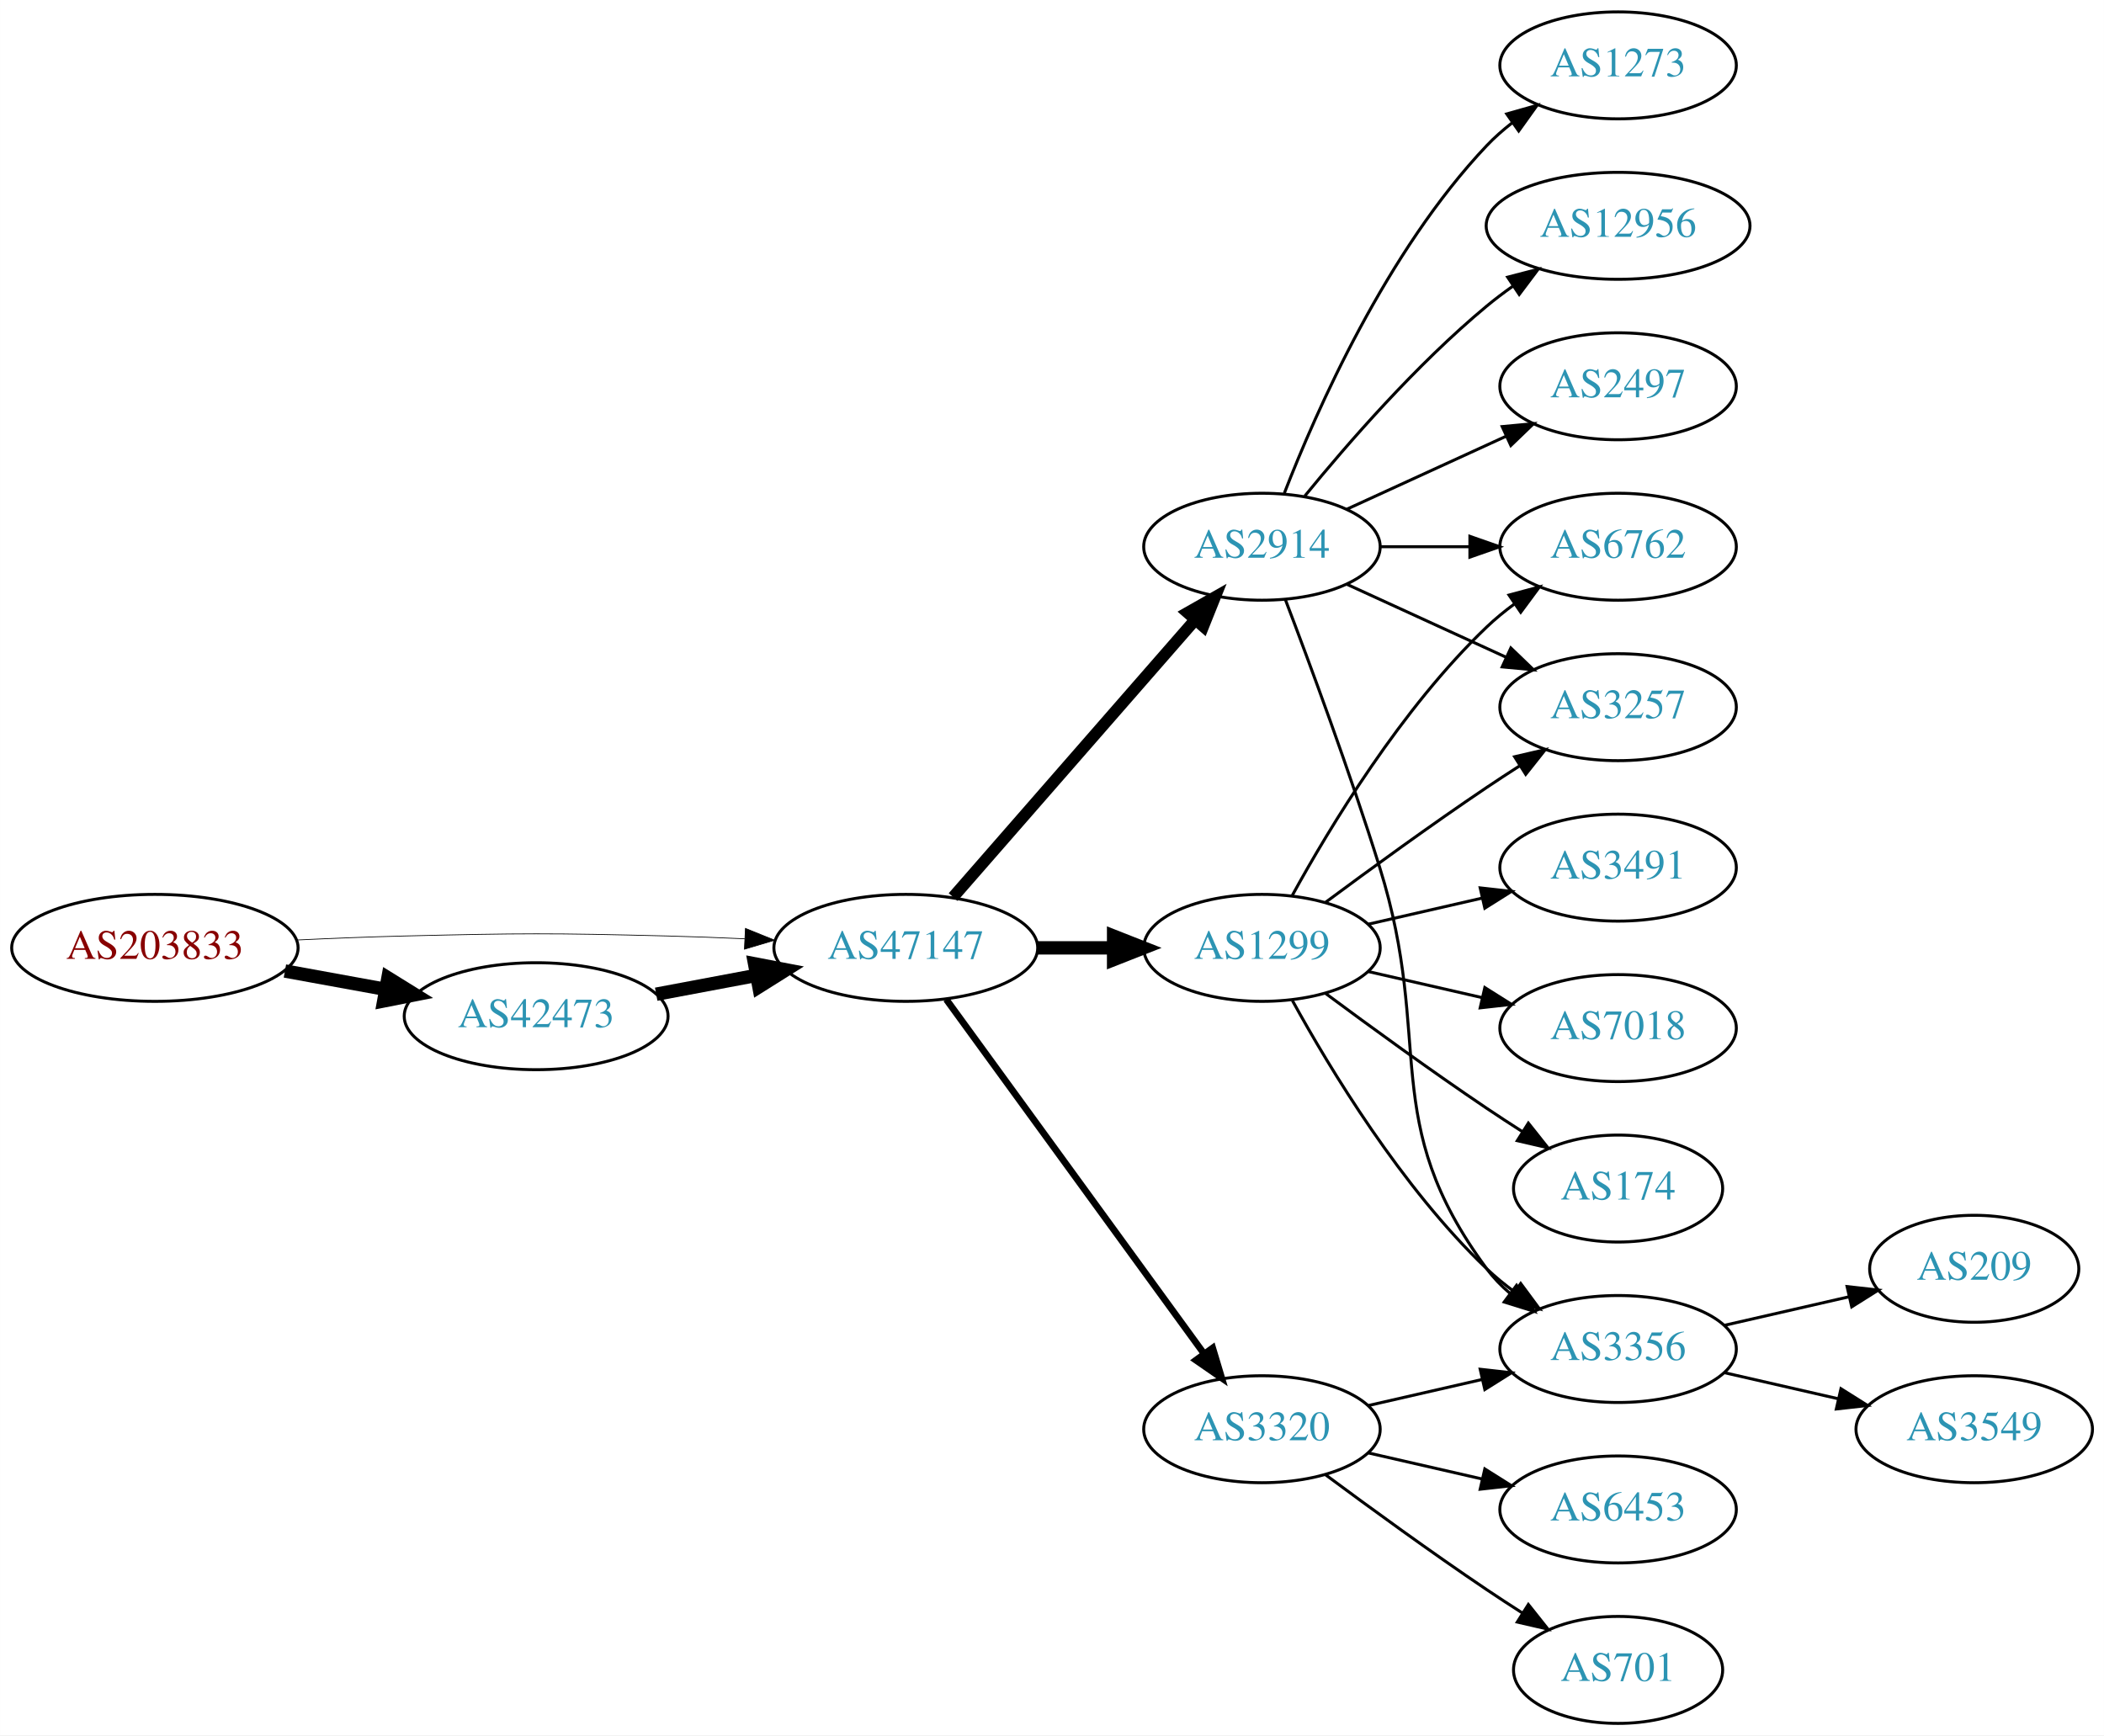
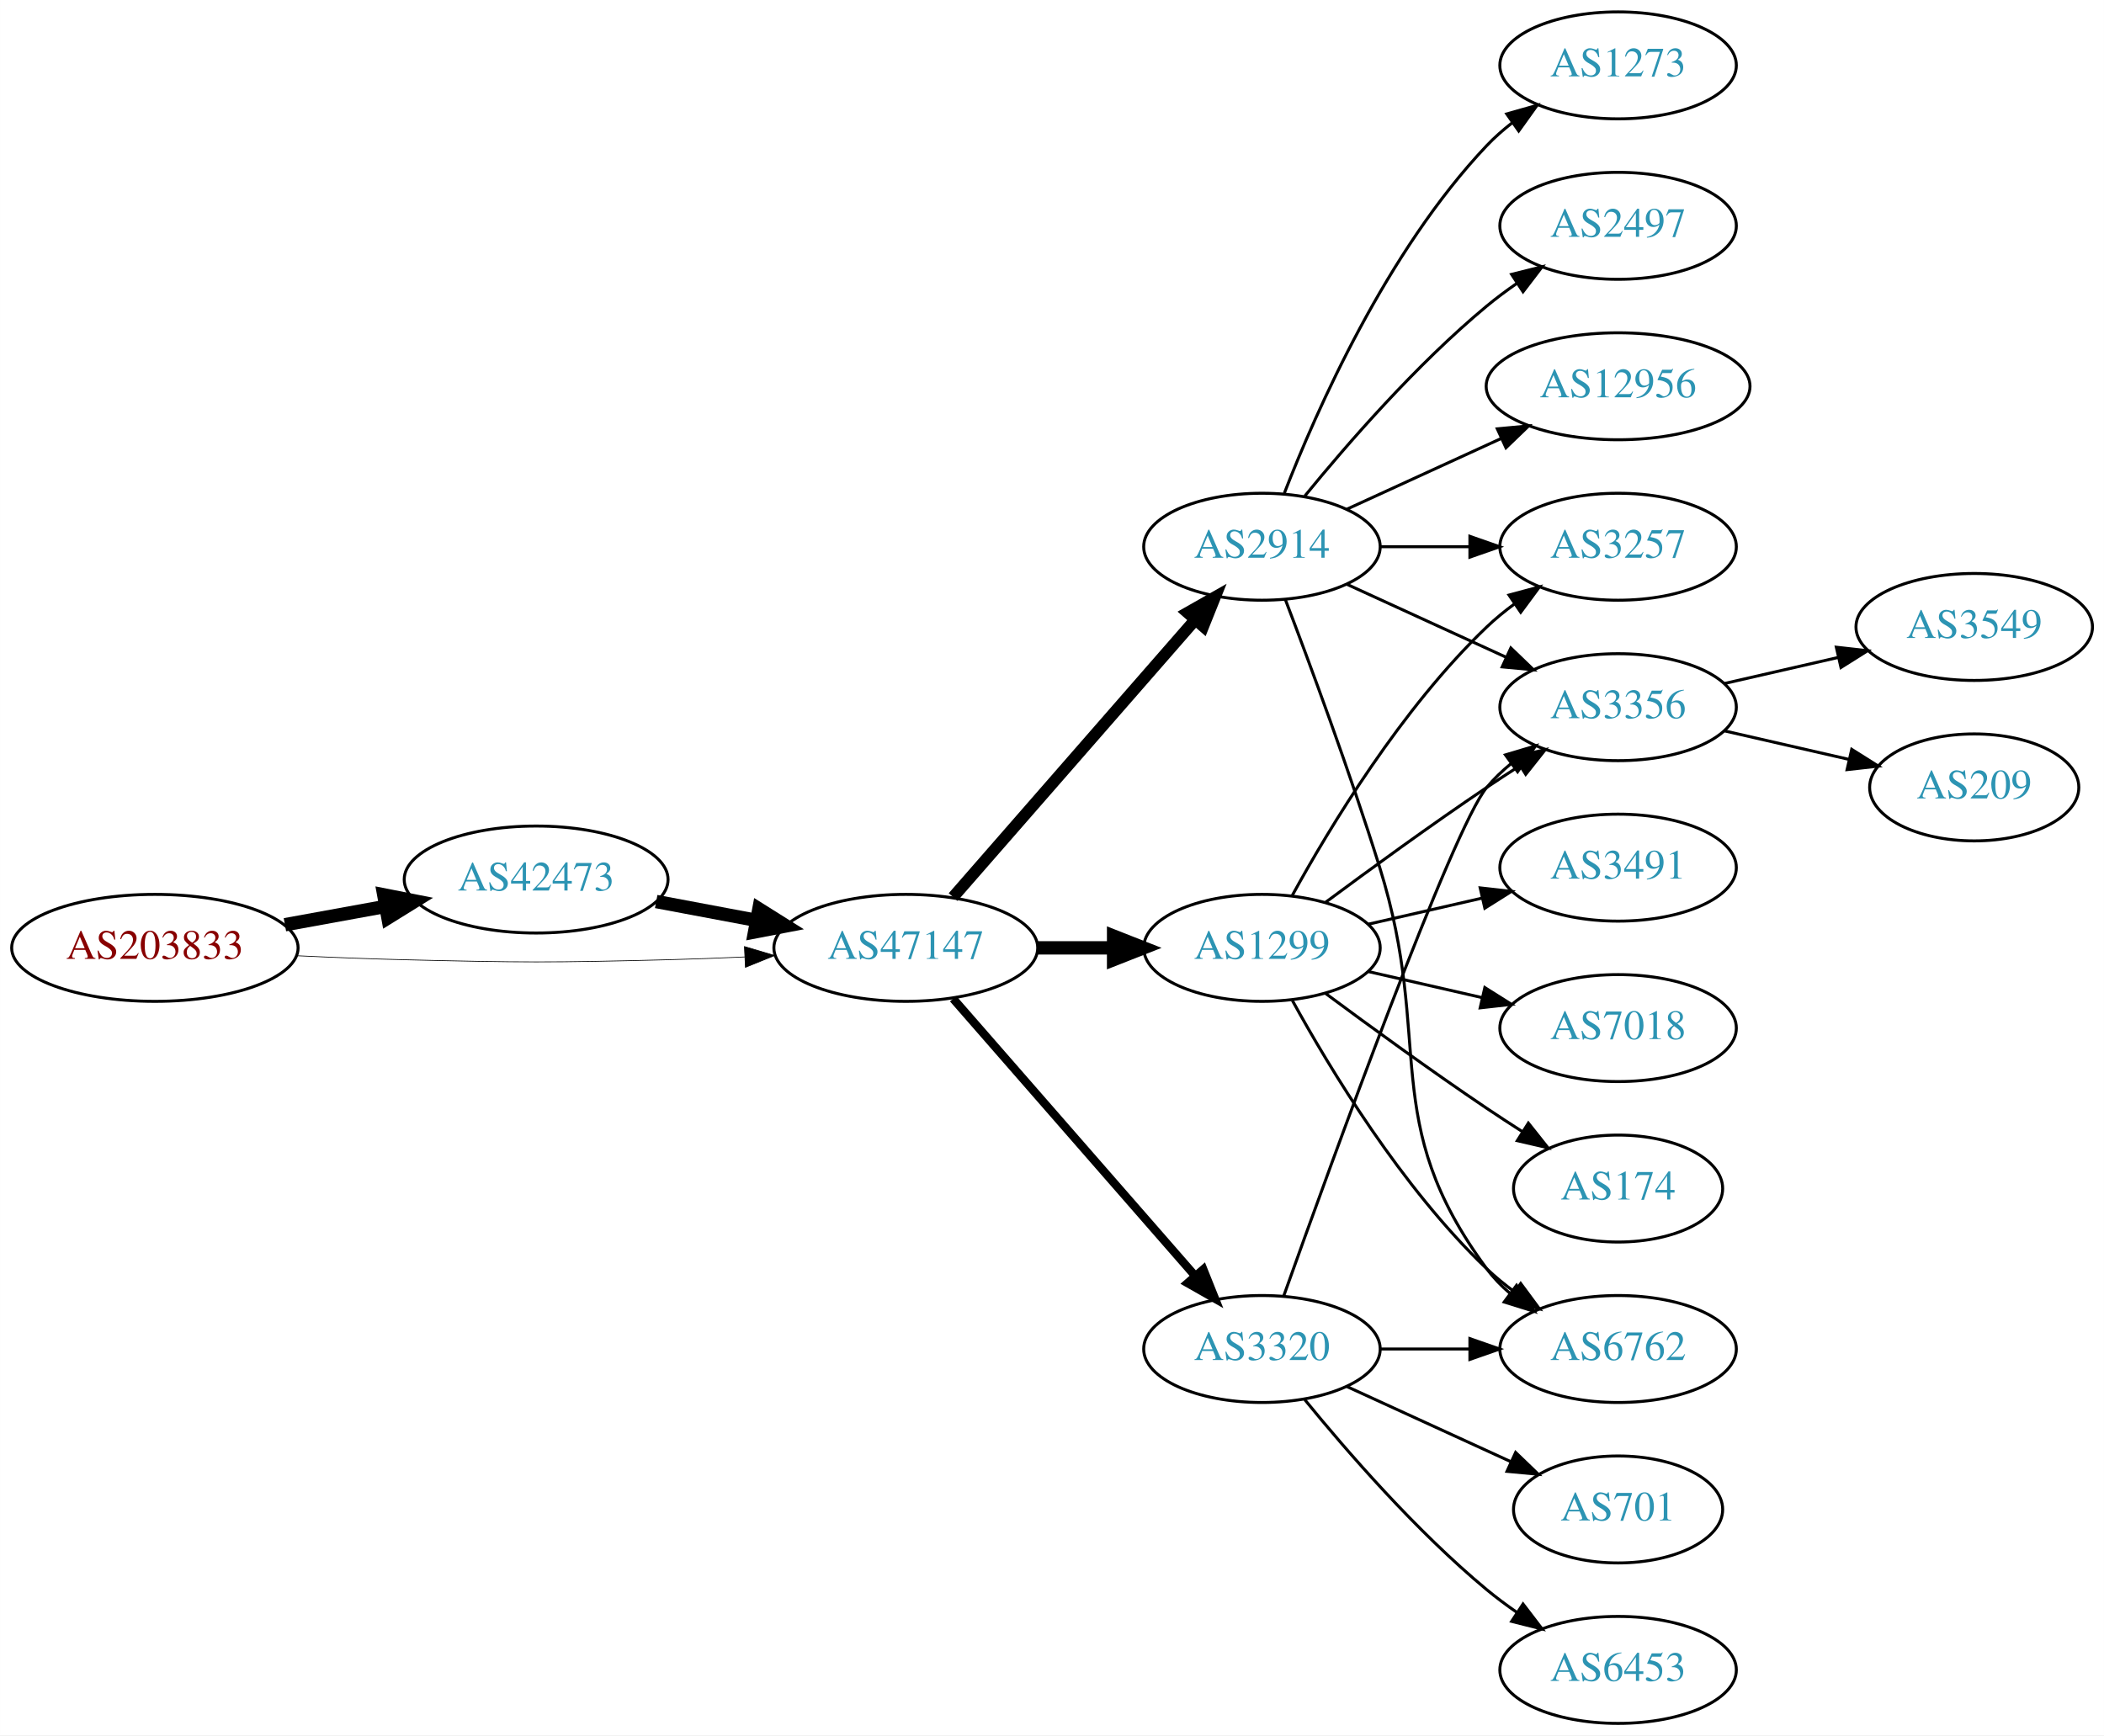
<svg xmlns="http://www.w3.org/2000/svg" xmlns:xlink="http://www.w3.org/1999/xlink" width="708pt" height="584pt" viewBox="0.00 0.00 707.95 584.00">
  <g id="graph0" class="graph" transform="scale(1 1) rotate(0) translate(4 580)">
    <polygon fill="white" stroke="none" points="-4,4 -4,-580 703.954,-580 703.954,4 -4,4" />
    <g id="node1" class="node">
      <g id="a_node1">
        <a xlink:href="/asn/203833" xlink:title="AS203833 ~ Austria [AT]">
          <ellipse fill="#ffffff" stroke="black" cx="48.096" cy="-261" rx="48.192" ry="18" />
          <text text-anchor="middle" x="48.096" y="-257.3" font-family="Times,serif" font-size="14.00" fill="#880000">AS203833</text>
        </a>
      </g>
    </g>
    <g id="node2" class="node">
      <g id="a_node2">
        <a xlink:href="/asn/42473" xlink:title="AS42473 ~ ANEXIA Internetdienstleistungs GmbH [AT]">
-           <ellipse fill="#ffffff" stroke="black" cx="176.388" cy="-238" rx="44.393" ry="18" />
-           <text text-anchor="middle" x="176.388" y="-234.3" font-family="Times,serif" font-size="14.00" fill="#2c94b3">AS42473</text>
+           <ellipse fill="#ffffff" stroke="black" cx="176.388" cy="-284" rx="44.393" ry="18" />
+           <text text-anchor="middle" x="176.388" y="-280.3" font-family="Times,serif" font-size="14.00" fill="#2c94b3">AS42473</text>
        </a>
      </g>
    </g>
    <g id="edge1" class="edge">
-       <path fill="none" stroke="black" stroke-width="4.5" d="M91.852,-253.213C102.7,-251.238 114.448,-249.098 125.611,-247.065" />
-       <polygon fill="black" stroke="black" stroke-width="4.5" points="126.523,-250.901 135.656,-245.236 125.112,-243.154 126.523,-250.901" />
+       <path fill="none" stroke="black" stroke-width="4.5" d="M91.852,-268.787C102.7,-270.762 114.448,-272.902 125.611,-274.935" />
+       <polygon fill="black" stroke="black" stroke-width="4.5" points="125.112,-278.846 135.656,-276.764 126.523,-271.099 125.112,-278.846" />
    </g>
    <g id="node3" class="node">
      <g id="a_node3">
        <a xlink:href="/asn/47147" xlink:title="AS47147 ~ ANEXIA Internetdienstleistungs GmbH [AT]">
          <ellipse fill="#ffffff" stroke="black" cx="300.78" cy="-261" rx="44.393" ry="18" />
          <text text-anchor="middle" x="300.78" y="-257.3" font-family="Times,serif" font-size="14.00" fill="#2c94b3">AS47147</text>
        </a>
      </g>
    </g>
    <g id="edge2" class="edge">
-       <path fill="none" stroke="black" stroke-width="0.25" d="M96.103,-263.658C107.883,-264.215 120.496,-264.719 132.191,-265 171.466,-265.945 181.311,-265.991 220.584,-265 228.992,-264.788 237.897,-264.449 246.583,-264.056" />
-       <polygon fill="black" stroke="black" stroke-width="0.25" points="246.816,-267.549 256.637,-263.575 246.481,-260.557 246.816,-267.549" />
+       <path fill="none" stroke="black" stroke-width="0.237" d="M96.103,-258.342C107.883,-257.785 120.496,-257.281 132.191,-257 171.466,-256.055 181.311,-256.009 220.584,-257 228.992,-257.212 237.897,-257.551 246.583,-257.944" />
+       <polygon fill="black" stroke="black" stroke-width="0.237" points="246.481,-261.443 256.637,-258.425 246.816,-254.451 246.481,-261.443" />
    </g>
    <g id="edge3" class="edge">
-       <path fill="none" stroke="black" stroke-width="4.5" d="M216.787,-245.404C227.487,-247.415 239.211,-249.618 250.388,-251.718" />
-       <polygon fill="black" stroke="black" stroke-width="4.5" points="249.899,-255.633 260.454,-253.61 251.353,-247.893 249.899,-255.633" />
+       <path fill="none" stroke="black" stroke-width="4.5" d="M216.787,-276.596C227.487,-274.585 239.211,-272.382 250.388,-270.282" />
+       <polygon fill="black" stroke="black" stroke-width="4.5" points="251.353,-274.107 260.454,-268.39 249.899,-266.367 251.353,-274.107" />
    </g>
    <g id="node4" class="node">
      <g id="a_node4">
-         <a xlink:href="/asn/3320" xlink:title="AS3320 ~ DTAG [DE]">
-           <ellipse fill="#ffffff" stroke="black" cx="420.622" cy="-99" rx="39.794" ry="18" />
-           <text text-anchor="middle" x="420.622" y="-95.3" font-family="Times,serif" font-size="14.00" fill="#2c94b3">AS3320</text>
-         </a>
-       </g>
-     </g>
-     <g id="edge4" class="edge">
-       <path fill="none" stroke="black" stroke-width="2.25" d="M314.391,-243.663C335.212,-215.04 376.874,-157.767 401.063,-124.514" />
-       <polygon fill="black" stroke="black" stroke-width="2.25" points="404.05,-126.358 407.102,-116.212 398.389,-122.24 404.05,-126.358" />
-     </g>
-     <g id="node5" class="node">
-       <g id="a_node5">
        <a xlink:href="/asn/2914" xlink:title="AS2914 ~ NTT America, Inc. [US]">
          <ellipse fill="#ffffff" stroke="black" cx="420.622" cy="-396" rx="39.794" ry="18" />
          <text text-anchor="middle" x="420.622" y="-392.3" font-family="Times,serif" font-size="14.00" fill="#2c94b3">AS2914</text>
        </a>
      </g>
    </g>
-     <g id="edge5" class="edge">
+     <g id="edge4" class="edge">
      <path fill="none" stroke="black" stroke-width="3.938" d="M316.705,-278.098C337.247,-301.631 374.366,-344.155 397.963,-371.187" />
      <polygon fill="black" stroke="black" stroke-width="3.938" points="395.606,-373.809 404.819,-379.041 400.879,-369.206 395.606,-373.809" />
    </g>
-     <g id="node6" class="node">
-       <g id="a_node6">
+     <g id="node5" class="node">
+       <g id="a_node5">
        <a xlink:href="/asn/1299" xlink:title="AS1299 ~ Telia Carrier [EU]">
          <ellipse fill="#ffffff" stroke="black" cx="420.622" cy="-261" rx="39.794" ry="18" />
          <text text-anchor="middle" x="420.622" y="-257.3" font-family="Times,serif" font-size="14.00" fill="#2c94b3">AS1299</text>
        </a>
      </g>
    </g>
-     <g id="edge6" class="edge">
+     <g id="edge5" class="edge">
      <path fill="none" stroke="black" stroke-width="4.5" d="M344.991,-261C353.303,-261 362.066,-261 370.548,-261" />
      <polygon fill="black" stroke="black" stroke-width="4.5" points="370.707,-264.938 380.707,-261 370.707,-257.063 370.707,-264.938" />
    </g>
+     <g id="node6" class="node">
+       <g id="a_node6">
+         <a xlink:href="/asn/3320" xlink:title="AS3320 ~ DTAG [DE]">
+           <ellipse fill="#ffffff" stroke="black" cx="420.622" cy="-126" rx="39.794" ry="18" />
+           <text text-anchor="middle" x="420.622" y="-122.3" font-family="Times,serif" font-size="14.00" fill="#2c94b3">AS3320</text>
+         </a>
+       </g>
+     </g>
+     <g id="edge6" class="edge">
+       <path fill="none" stroke="black" stroke-width="2.812" d="M316.705,-243.902C337.247,-220.369 374.366,-177.845 397.963,-150.813" />
+       <polygon fill="black" stroke="black" stroke-width="2.812" points="400.879,-152.794 404.819,-142.959 395.606,-148.191 400.879,-152.794" />
+     </g>
    <g id="node7" class="node">
      <g id="a_node7">
-         <a xlink:href="/asn/3356" xlink:title="AS3356 ~ Level 3 Parent, LLC [US]">
-           <ellipse fill="#ffffff" stroke="black" cx="540.465" cy="-126" rx="39.794" ry="18" />
-           <text text-anchor="middle" x="540.465" y="-122.3" font-family="Times,serif" font-size="14.00" fill="#2c94b3">AS3356</text>
-         </a>
-       </g>
-     </g>
-     <g id="edge7" class="edge">
-       <path fill="none" stroke="black" d="M456.342,-106.955C468.341,-109.704 481.962,-112.825 494.655,-115.733" />
-       <polygon fill="black" stroke="black" points="494.057,-119.187 504.586,-118.009 495.621,-112.364 494.057,-119.187" />
-     </g>
-     <g id="node8" class="node">
-       <g id="a_node8">
-         <a xlink:href="/asn/701" xlink:title="AS701 ~ UUNET [US]">
-           <ellipse fill="#ffffff" stroke="black" cx="540.465" cy="-18" rx="35.194" ry="18" />
-           <text text-anchor="middle" x="540.465" y="-14.3" font-family="Times,serif" font-size="14.00" fill="#2c94b3">AS701</text>
-         </a>
-       </g>
-     </g>
-     <g id="edge8" class="edge">
-       <path fill="none" stroke="black" d="M441.953,-83.723C456.815,-72.696 477.559,-57.593 496.269,-45 500.086,-42.431 504.136,-39.79 508.166,-37.214" />
-       <polygon fill="black" stroke="black" points="510.271,-40.025 516.86,-31.729 506.535,-34.105 510.271,-40.025" />
-     </g>
-     <g id="node9" class="node">
-       <g id="a_node9">
-         <a xlink:href="/asn/6453" xlink:title="AS6453 ~ TATA COMMUNICATIONS (AMERICA) INC [US]">
-           <ellipse fill="#ffffff" stroke="black" cx="540.465" cy="-72" rx="39.794" ry="18" />
-           <text text-anchor="middle" x="540.465" y="-68.3" font-family="Times,serif" font-size="14.00" fill="#2c94b3">AS6453</text>
-         </a>
-       </g>
-     </g>
-     <g id="edge9" class="edge">
-       <path fill="none" stroke="black" d="M456.342,-91.045C468.341,-88.296 481.962,-85.175 494.655,-82.267" />
-       <polygon fill="black" stroke="black" points="495.621,-85.636 504.586,-79.991 494.057,-78.813 495.621,-85.636" />
-     </g>
-     <g id="edge10" class="edge">
-       <path fill="none" stroke="black" d="M428.509,-378.191C436.62,-356.906 450.255,-320.131 460.269,-288 478.745,-228.716 459.365,-202.941 496.269,-153 498.502,-149.977 501.185,-147.214 504.106,-144.707" />
-       <polygon fill="black" stroke="black" points="506.301,-147.437 512.249,-138.669 502.132,-141.814 506.301,-147.437" />
-     </g>
-     <g id="node10" class="node">
-       <g id="a_node10">
        <a xlink:href="/asn/1273" xlink:title="AS1273 ~ Vodafone Group PLC [EU]">
          <ellipse fill="#ffffff" stroke="black" cx="540.465" cy="-558" rx="39.794" ry="18" />
          <text text-anchor="middle" x="540.465" y="-554.3" font-family="Times,serif" font-size="14.00" fill="#2c94b3">AS1273</text>
        </a>
      </g>
    </g>
-     <g id="edge11" class="edge">
+     <g id="edge7" class="edge">
      <path fill="none" stroke="black" d="M428.145,-413.994C438.896,-441.728 462.553,-495.429 496.269,-531 498.854,-533.728 501.772,-536.294 504.84,-538.677" />
      <polygon fill="black" stroke="black" points="502.994,-541.658 513.189,-544.543 507.019,-535.93 502.994,-541.658" />
    </g>
+     <g id="node8" class="node">
+       <g id="a_node8">
+         <a xlink:href="/asn/3257" xlink:title="AS3257 ~ GTT [DE]">
+           <ellipse fill="#ffffff" stroke="black" cx="540.465" cy="-396" rx="39.794" ry="18" />
+           <text text-anchor="middle" x="540.465" y="-392.3" font-family="Times,serif" font-size="14.00" fill="#2c94b3">AS3257</text>
+         </a>
+       </g>
+     </g>
+     <g id="edge8" class="edge">
+       <path fill="none" stroke="black" d="M460.535,-396C470.088,-396 480.438,-396 490.401,-396" />
+       <polygon fill="black" stroke="black" points="490.593,-399.5 500.593,-396 490.593,-392.5 490.593,-399.5" />
+     </g>
+     <g id="node9" class="node">
+       <g id="a_node9">
+         <a xlink:href="/asn/2497" xlink:title="AS2497 ~ Internet Initiative Japan Inc. [JP]">
+           <ellipse fill="#ffffff" stroke="black" cx="540.465" cy="-504" rx="39.794" ry="18" />
+           <text text-anchor="middle" x="540.465" y="-500.3" font-family="Times,serif" font-size="14.00" fill="#2c94b3">AS2497</text>
+         </a>
+       </g>
+     </g>
+     <g id="edge9" class="edge">
+       <path fill="none" stroke="black" d="M435.041,-413.065C449.156,-430.375 472.571,-457.345 496.269,-477 499.485,-479.668 502.986,-482.27 506.556,-484.741" />
+       <polygon fill="black" stroke="black" points="504.634,-487.666 514.912,-490.236 508.48,-481.817 504.634,-487.666" />
+     </g>
+     <g id="node10" class="node">
+       <g id="a_node10">
+         <a xlink:href="/asn/12956" xlink:title="AS12956 ~ TELXIUS [ES]">
+           <ellipse fill="#ffffff" stroke="black" cx="540.465" cy="-450" rx="44.393" ry="18" />
+           <text text-anchor="middle" x="540.465" y="-446.3" font-family="Times,serif" font-size="14.00" fill="#2c94b3">AS12956</text>
+         </a>
+       </g>
+     </g>
+     <g id="edge10" class="edge">
+       <path fill="none" stroke="black" d="M449.251,-408.661C464.749,-415.762 484.316,-424.728 501.262,-432.494" />
+       <polygon fill="black" stroke="black" points="499.816,-435.681 510.365,-436.665 502.732,-429.317 499.816,-435.681" />
+     </g>
    <g id="node11" class="node">
      <g id="a_node11">
-         <a xlink:href="/asn/3257" xlink:title="AS3257 ~ GTT [DE]">
+         <a xlink:href="/asn/6762" xlink:title="AS6762 ~ TELECOM ITALIA SPARKLE S.p.A. [IT]">
+           <ellipse fill="#ffffff" stroke="black" cx="540.465" cy="-126" rx="39.794" ry="18" />
+           <text text-anchor="middle" x="540.465" y="-122.3" font-family="Times,serif" font-size="14.00" fill="#2c94b3">AS6762</text>
+         </a>
+       </g>
+     </g>
+     <g id="edge11" class="edge">
+       <path fill="none" stroke="black" d="M428.509,-378.191C436.62,-356.906 450.255,-320.131 460.269,-288 478.745,-228.716 459.365,-202.941 496.269,-153 498.502,-149.977 501.185,-147.214 504.106,-144.707" />
+       <polygon fill="black" stroke="black" points="506.301,-147.437 512.249,-138.669 502.132,-141.814 506.301,-147.437" />
+     </g>
+     <g id="node12" class="node">
+       <g id="a_node12">
+         <a xlink:href="/asn/3356" xlink:title="AS3356 ~ Level 3 Parent, LLC [US]">
          <ellipse fill="#ffffff" stroke="black" cx="540.465" cy="-342" rx="39.794" ry="18" />
-           <text text-anchor="middle" x="540.465" y="-338.3" font-family="Times,serif" font-size="14.00" fill="#2c94b3">AS3257</text>
+           <text text-anchor="middle" x="540.465" y="-338.3" font-family="Times,serif" font-size="14.00" fill="#2c94b3">AS3356</text>
        </a>
      </g>
    </g>
    <g id="edge12" class="edge">
      <path fill="none" stroke="black" d="M449.251,-383.339C465.208,-376.027 485.479,-366.739 502.761,-358.819" />
      <polygon fill="black" stroke="black" points="504.376,-361.929 512.009,-354.581 501.46,-355.565 504.376,-361.929" />
    </g>
-     <g id="node12" class="node">
-       <g id="a_node12">
-         <a xlink:href="/asn/6762" xlink:title="AS6762 ~ TELECOM ITALIA SPARKLE S.p.A. [IT]">
-           <ellipse fill="#ffffff" stroke="black" cx="540.465" cy="-396" rx="39.794" ry="18" />
-           <text text-anchor="middle" x="540.465" y="-392.3" font-family="Times,serif" font-size="14.00" fill="#2c94b3">AS6762</text>
-         </a>
-       </g>
-     </g>
-     <g id="edge13" class="edge">
-       <path fill="none" stroke="black" d="M460.535,-396C470.088,-396 480.438,-396 490.401,-396" />
-       <polygon fill="black" stroke="black" points="490.593,-399.5 500.593,-396 490.593,-392.5 490.593,-399.5" />
+     <g id="edge16" class="edge">
+       <path fill="none" stroke="black" d="M430.864,-278.713C443.409,-301.561 467.586,-341.611 496.269,-369 499.137,-371.739 502.326,-374.347 505.635,-376.785" />
+       <polygon fill="black" stroke="black" points="503.758,-379.742 513.994,-382.477 507.698,-373.956 503.758,-379.742" />
+     </g>
+     <g id="edge17" class="edge">
+       <path fill="none" stroke="black" d="M430.864,-243.287C443.409,-220.439 467.586,-180.389 496.269,-153 499.137,-150.261 502.326,-147.653 505.635,-145.215" />
+       <polygon fill="black" stroke="black" points="507.698,-148.044 513.994,-139.523 503.758,-142.258 507.698,-148.044" />
+     </g>
+     <g id="edge18" class="edge">
+       <path fill="none" stroke="black" d="M441.953,-276.277C456.815,-287.304 477.559,-302.407 496.269,-315 499.818,-317.389 503.568,-319.839 507.317,-322.242" />
+       <polygon fill="black" stroke="black" points="505.643,-325.325 515.965,-327.712 509.385,-319.409 505.643,-325.325" />
    </g>
    <g id="node13" class="node">
      <g id="a_node13">
-         <a xlink:href="/asn/12956" xlink:title="AS12956 ~ TELXIUS [ES]">
-           <ellipse fill="#ffffff" stroke="black" cx="540.465" cy="-504" rx="44.393" ry="18" />
-           <text text-anchor="middle" x="540.465" y="-500.3" font-family="Times,serif" font-size="14.00" fill="#2c94b3">AS12956</text>
-         </a>
-       </g>
-     </g>
-     <g id="edge14" class="edge">
-       <path fill="none" stroke="black" d="M435.041,-413.065C449.156,-430.375 472.571,-457.345 496.269,-477 499.006,-479.271 501.95,-481.494 504.967,-483.63" />
-       <polygon fill="black" stroke="black" points="503.299,-486.725 513.556,-489.379 507.193,-480.908 503.299,-486.725" />
+         <a xlink:href="/asn/174" xlink:title="AS174 ~ Cogent Communications [US]">
+           <ellipse fill="#ffffff" stroke="black" cx="540.465" cy="-180" rx="35.194" ry="18" />
+           <text text-anchor="middle" x="540.465" y="-176.3" font-family="Times,serif" font-size="14.00" fill="#2c94b3">AS174</text>
+         </a>
+       </g>
+     </g>
+     <g id="edge13" class="edge">
+       <path fill="none" stroke="black" d="M441.953,-245.723C456.815,-234.696 477.559,-219.593 496.269,-207 500.086,-204.431 504.136,-201.79 508.166,-199.214" />
+       <polygon fill="black" stroke="black" points="510.271,-202.025 516.86,-193.729 506.535,-196.105 510.271,-202.025" />
    </g>
    <g id="node14" class="node">
      <g id="a_node14">
-         <a xlink:href="/asn/2497" xlink:title="AS2497 ~ Internet Initiative Japan Inc. [JP]">
-           <ellipse fill="#ffffff" stroke="black" cx="540.465" cy="-450" rx="39.794" ry="18" />
-           <text text-anchor="middle" x="540.465" y="-446.3" font-family="Times,serif" font-size="14.00" fill="#2c94b3">AS2497</text>
-         </a>
-       </g>
-     </g>
-     <g id="edge15" class="edge">
-       <path fill="none" stroke="black" d="M449.251,-408.661C465.208,-415.973 485.479,-425.261 502.761,-433.181" />
-       <polygon fill="black" stroke="black" points="501.46,-436.435 512.009,-437.419 504.376,-430.071 501.46,-436.435" />
-     </g>
-     <g id="edge22" class="edge">
-       <path fill="none" stroke="black" d="M430.864,-243.287C443.409,-220.439 467.586,-180.389 496.269,-153 499.137,-150.261 502.326,-147.653 505.635,-145.215" />
-       <polygon fill="black" stroke="black" points="507.698,-148.044 513.994,-139.523 503.758,-142.258 507.698,-148.044" />
-     </g>
-     <g id="edge19" class="edge">
-       <path fill="none" stroke="black" d="M441.953,-276.277C456.815,-287.304 477.559,-302.407 496.269,-315 499.818,-317.389 503.568,-319.839 507.317,-322.242" />
-       <polygon fill="black" stroke="black" points="505.643,-325.325 515.965,-327.712 509.385,-319.409 505.643,-325.325" />
-     </g>
-     <g id="edge18" class="edge">
-       <path fill="none" stroke="black" d="M430.864,-278.713C443.409,-301.561 467.586,-341.611 496.269,-369 499.137,-371.739 502.326,-374.347 505.635,-376.785" />
-       <polygon fill="black" stroke="black" points="503.758,-379.742 513.994,-382.477 507.698,-373.956 503.758,-379.742" />
-     </g>
-     <g id="node17" class="node">
-       <g id="a_node17">
+         <a xlink:href="/asn/3491" xlink:title="AS3491 ~ PCCW Global, Inc. [US]">
+           <ellipse fill="#ffffff" stroke="black" cx="540.465" cy="-288" rx="39.794" ry="18" />
+           <text text-anchor="middle" x="540.465" y="-284.3" font-family="Times,serif" font-size="14.00" fill="#2c94b3">AS3491</text>
+         </a>
+       </g>
+     </g>
+     <g id="edge14" class="edge">
+       <path fill="none" stroke="black" d="M456.342,-268.955C468.341,-271.704 481.962,-274.825 494.655,-277.733" />
+       <polygon fill="black" stroke="black" points="494.057,-281.187 504.586,-280.009 495.621,-274.364 494.057,-281.187" />
+     </g>
+     <g id="node15" class="node">
+       <g id="a_node15">
        <a xlink:href="/asn/7018" xlink:title="AS7018 ~ AT&amp;T Services, Inc. [US]">
          <ellipse fill="#ffffff" stroke="black" cx="540.465" cy="-234" rx="39.794" ry="18" />
          <text text-anchor="middle" x="540.465" y="-230.3" font-family="Times,serif" font-size="14.00" fill="#2c94b3">AS7018</text>
        </a>
      </g>
    </g>
-     <g id="edge20" class="edge">
+     <g id="edge15" class="edge">
      <path fill="none" stroke="black" d="M456.342,-253.045C468.341,-250.296 481.962,-247.175 494.655,-244.267" />
      <polygon fill="black" stroke="black" points="495.621,-247.636 504.586,-241.991 494.057,-240.813 495.621,-247.636" />
    </g>
+     <g id="edge20" class="edge">
+       <path fill="none" stroke="black" d="M460.535,-126C470.088,-126 480.438,-126 490.401,-126" />
+       <polygon fill="black" stroke="black" points="490.593,-129.5 500.593,-126 490.593,-122.5 490.593,-129.5" />
+     </g>
+     <g id="edge19" class="edge">
+       <path fill="none" stroke="black" d="M427.952,-143.86C443.793,-188.267 484.702,-301.103 496.269,-315 498.673,-317.889 501.47,-320.563 504.462,-323.013" />
+       <polygon fill="black" stroke="black" points="502.551,-325.95 512.705,-328.973 506.652,-320.277 502.551,-325.95" />
+     </g>
+     <g id="node16" class="node">
+       <g id="a_node16">
+         <a xlink:href="/asn/6453" xlink:title="AS6453 ~ TATA COMMUNICATIONS (AMERICA) INC [US]">
+           <ellipse fill="#ffffff" stroke="black" cx="540.465" cy="-18" rx="39.794" ry="18" />
+           <text text-anchor="middle" x="540.465" y="-14.3" font-family="Times,serif" font-size="14.00" fill="#2c94b3">AS6453</text>
+         </a>
+       </g>
+     </g>
+     <g id="edge21" class="edge">
+       <path fill="none" stroke="black" d="M435.041,-108.935C449.156,-91.625 472.571,-64.655 496.269,-45 499.485,-42.332 502.986,-39.73 506.556,-37.259" />
+       <polygon fill="black" stroke="black" points="508.48,-40.183 514.912,-31.764 504.634,-34.334 508.48,-40.183" />
+     </g>
+     <g id="node17" class="node">
+       <g id="a_node17">
+         <a xlink:href="/asn/701" xlink:title="AS701 ~ UUNET [US]">
+           <ellipse fill="#ffffff" stroke="black" cx="540.465" cy="-72" rx="35.194" ry="18" />
+           <text text-anchor="middle" x="540.465" y="-68.3" font-family="Times,serif" font-size="14.00" fill="#2c94b3">AS701</text>
+         </a>
+       </g>
+     </g>
+     <g id="edge22" class="edge">
+       <path fill="none" stroke="black" d="M449.251,-113.339C465.667,-105.817 486.649,-96.202 504.246,-88.139" />
+       <polygon fill="black" stroke="black" points="505.99,-91.189 513.623,-83.842 503.074,-84.826 505.99,-91.189" />
+     </g>
    <g id="node18" class="node">
      <g id="a_node18">
-         <a xlink:href="/asn/174" xlink:title="AS174 ~ Cogent Communications [US]">
-           <ellipse fill="#ffffff" stroke="black" cx="540.465" cy="-180" rx="35.194" ry="18" />
-           <text text-anchor="middle" x="540.465" y="-176.3" font-family="Times,serif" font-size="14.00" fill="#2c94b3">AS174</text>
-         </a>
-       </g>
-     </g>
-     <g id="edge21" class="edge">
-       <path fill="none" stroke="black" d="M441.953,-245.723C456.815,-234.696 477.559,-219.593 496.269,-207 500.086,-204.431 504.136,-201.79 508.166,-199.214" />
-       <polygon fill="black" stroke="black" points="510.271,-202.025 516.86,-193.729 506.535,-196.105 510.271,-202.025" />
+         <a xlink:href="/asn/3549" xlink:title="AS3549 ~ Level 3 Parent, LLC [US]">
+           <ellipse fill="#ffffff" stroke="black" cx="660.307" cy="-369" rx="39.794" ry="18" />
+           <text text-anchor="middle" x="660.307" y="-365.3" font-family="Times,serif" font-size="14.00" fill="#2c94b3">AS3549</text>
+         </a>
+       </g>
+     </g>
+     <g id="edge23" class="edge">
+       <path fill="none" stroke="black" d="M576.184,-349.955C588.184,-352.704 601.805,-355.825 614.498,-358.733" />
+       <polygon fill="black" stroke="black" points="613.9,-362.187 624.429,-361.009 615.463,-355.364 613.9,-362.187" />
    </g>
    <g id="node19" class="node">
      <g id="a_node19">
-         <a xlink:href="/asn/3491" xlink:title="AS3491 ~ PCCW Global, Inc. [US]">
-           <ellipse fill="#ffffff" stroke="black" cx="540.465" cy="-288" rx="39.794" ry="18" />
-           <text text-anchor="middle" x="540.465" y="-284.3" font-family="Times,serif" font-size="14.00" fill="#2c94b3">AS3491</text>
-         </a>
-       </g>
-     </g>
-     <g id="edge23" class="edge">
-       <path fill="none" stroke="black" d="M456.342,-268.955C468.341,-271.704 481.962,-274.825 494.655,-277.733" />
-       <polygon fill="black" stroke="black" points="494.057,-281.187 504.586,-280.009 495.621,-274.364 494.057,-281.187" />
-     </g>
-     <g id="node15" class="node">
-       <g id="a_node15">
        <a xlink:href="/asn/209" xlink:title="AS209 ~ CenturyLink Communications, LLC [US]">
-           <ellipse fill="#ffffff" stroke="black" cx="660.307" cy="-153" rx="35.194" ry="18" />
-           <text text-anchor="middle" x="660.307" y="-149.3" font-family="Times,serif" font-size="14.00" fill="#2c94b3">AS209</text>
-         </a>
-       </g>
-     </g>
-     <g id="edge16" class="edge">
-       <path fill="none" stroke="black" d="M576.184,-133.955C589.277,-136.955 604.299,-140.396 617.94,-143.522" />
-       <polygon fill="black" stroke="black" points="617.518,-147.016 628.047,-145.838 619.081,-140.193 617.518,-147.016" />
-     </g>
-     <g id="node16" class="node">
-       <g id="a_node16">
-         <a xlink:href="/asn/3549" xlink:title="AS3549 ~ Level 3 Parent, LLC [US]">
-           <ellipse fill="#ffffff" stroke="black" cx="660.307" cy="-99" rx="39.794" ry="18" />
-           <text text-anchor="middle" x="660.307" y="-95.3" font-family="Times,serif" font-size="14.00" fill="#2c94b3">AS3549</text>
-         </a>
-       </g>
-     </g>
-     <g id="edge17" class="edge">
-       <path fill="none" stroke="black" d="M576.184,-118.045C588.184,-115.296 601.805,-112.175 614.498,-109.267" />
-       <polygon fill="black" stroke="black" points="615.463,-112.636 624.429,-106.991 613.9,-105.813 615.463,-112.636" />
+           <ellipse fill="#ffffff" stroke="black" cx="660.307" cy="-315" rx="35.194" ry="18" />
+           <text text-anchor="middle" x="660.307" y="-311.3" font-family="Times,serif" font-size="14.00" fill="#2c94b3">AS209</text>
+         </a>
+       </g>
+     </g>
+     <g id="edge24" class="edge">
+       <path fill="none" stroke="black" d="M576.184,-334.045C589.277,-331.045 604.299,-327.604 617.94,-324.478" />
+       <polygon fill="black" stroke="black" points="619.081,-327.807 628.047,-322.162 617.518,-320.984 619.081,-327.807" />
    </g>
  </g>
</svg>
